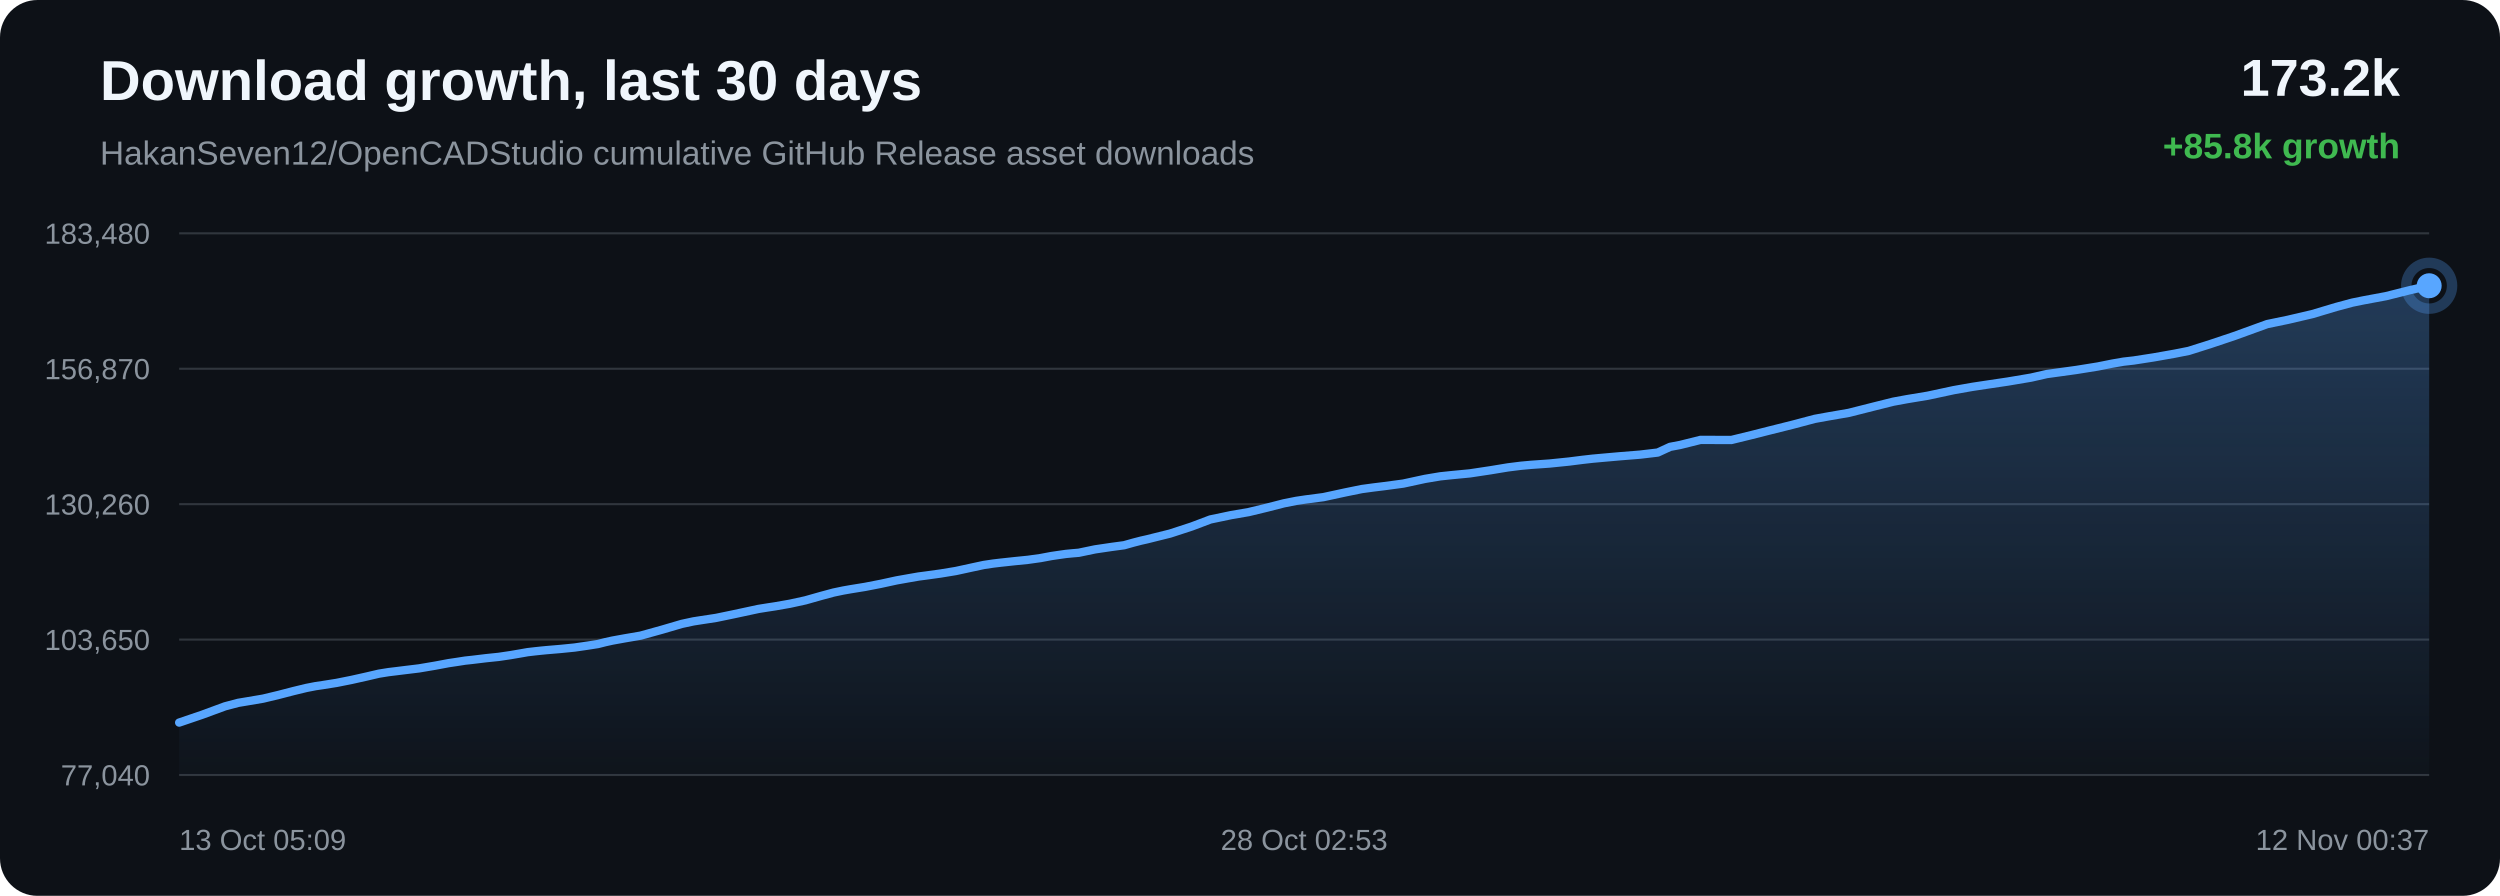
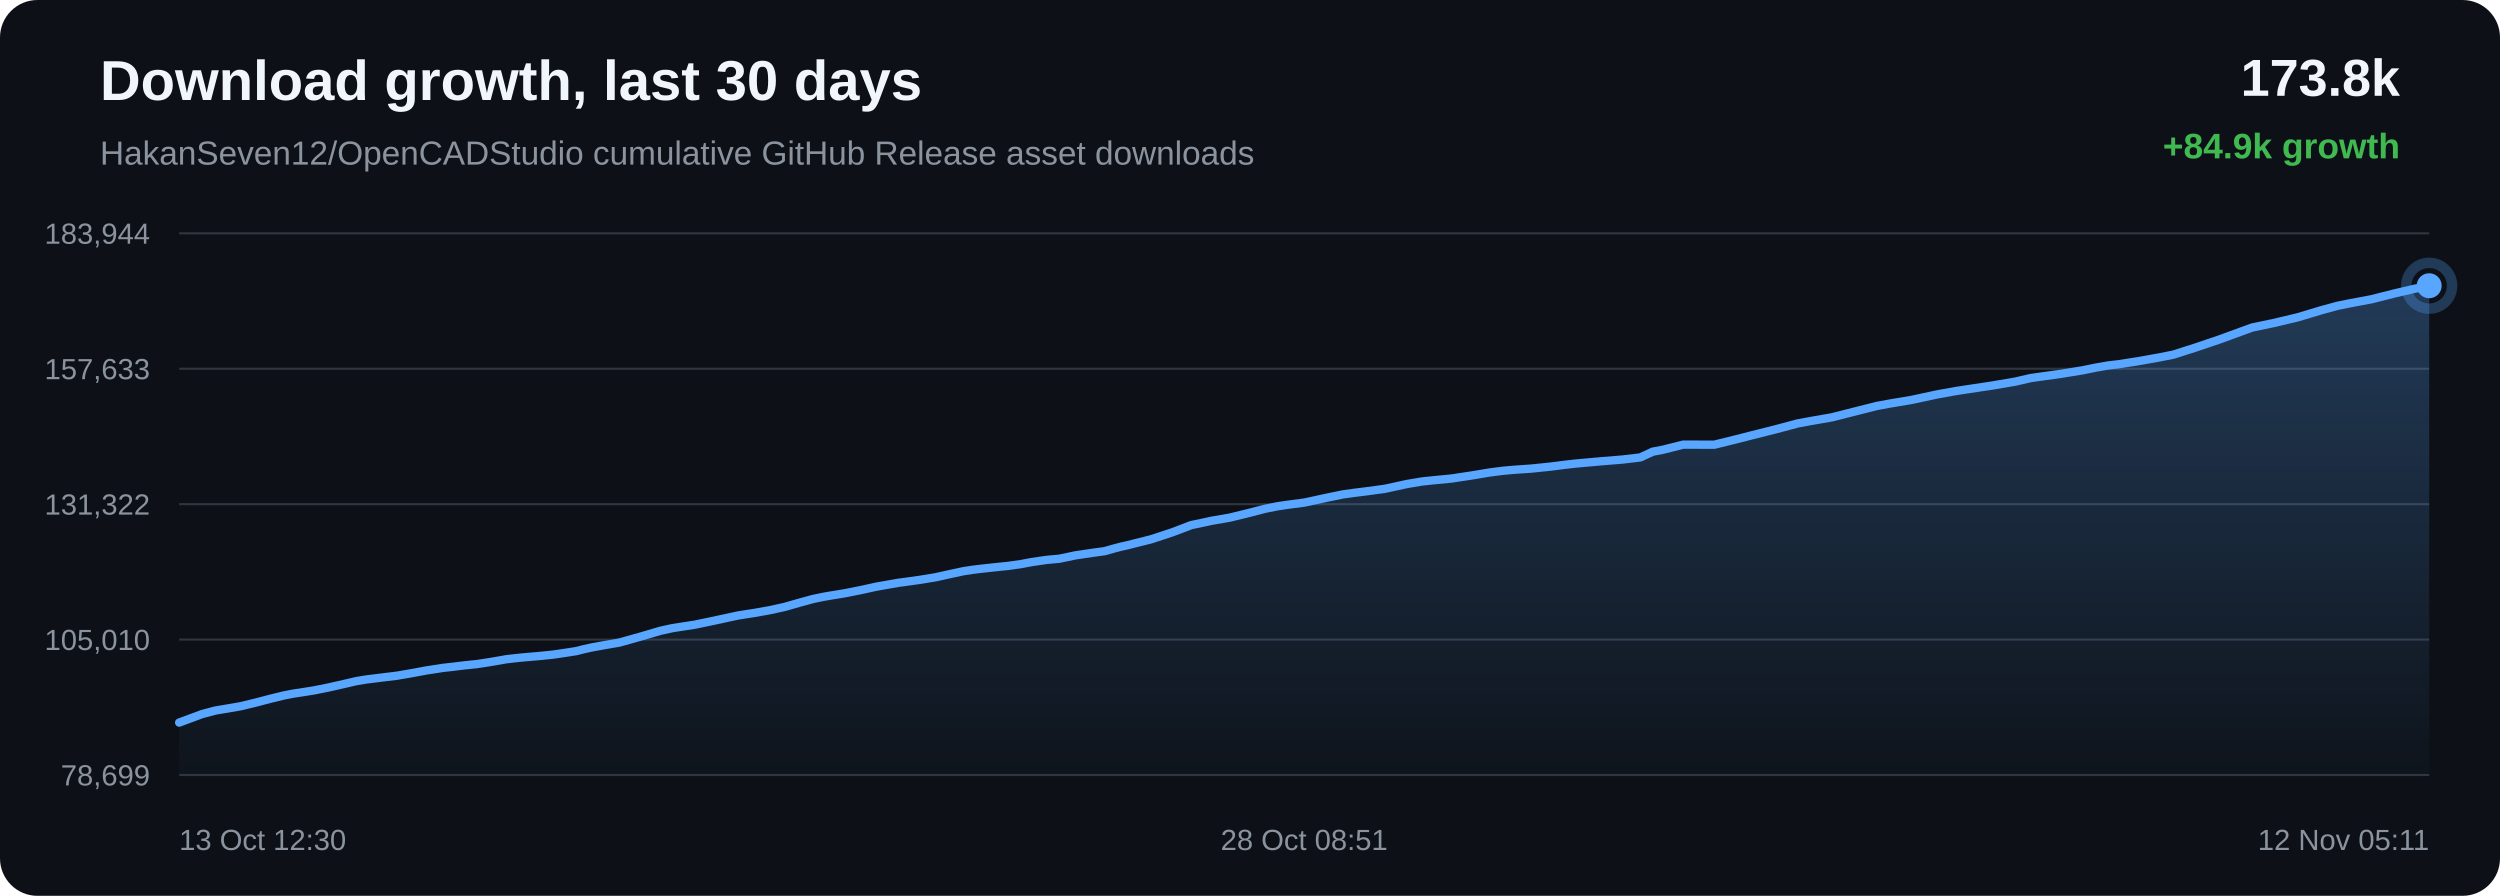
<svg xmlns="http://www.w3.org/2000/svg" width="1200" height="430" viewBox="0 0 1200 430">
  <defs>
    <linearGradient id="area" x1="0" x2="0" y1="0" y2="1">
      <stop offset="0%" stop-color="#58a6ff" stop-opacity="0.28" />
      <stop offset="100%" stop-color="#58a6ff" stop-opacity="0.02" />
    </linearGradient>
  </defs>
  <rect width="100%" height="100%" rx="18" fill="#0d1117" />
  <text x="48" y="48" fill="#f0f6fc" font-family="Arial, sans-serif" font-size="27" font-weight="700">Download growth, last 30 days</text>
  <text x="48" y="79" fill="#8b949e" font-family="Arial, sans-serif" font-size="16">HakanSeven12/OpenCADStudio cumulative GitHub Release asset downloads</text>
-   <text x="1152" y="46" text-anchor="end" fill="#f0f6fc" font-family="Arial, sans-serif" font-size="25" font-weight="700">173.2k</text>
-   <text x="1152" y="76" text-anchor="end" fill="#3fb950" font-family="Arial, sans-serif" font-size="17" font-weight="700">+85.8k growth</text>
+   <text x="1152" y="46" text-anchor="end" fill="#f0f6fc" font-family="Arial, sans-serif" font-size="25" font-weight="700">173.8k</text>
+   <text x="1152" y="76" text-anchor="end" fill="#3fb950" font-family="Arial, sans-serif" font-size="17" font-weight="700">+84.9k growth</text>
  <line x1="86" y1="112.00" x2="1166" y2="112.00" stroke="#30363d" stroke-width="1" />
  <line x1="86" y1="177.00" x2="1166" y2="177.00" stroke="#30363d" stroke-width="1" />
  <line x1="86" y1="242.00" x2="1166" y2="242.00" stroke="#30363d" stroke-width="1" />
  <line x1="86" y1="307.00" x2="1166" y2="307.00" stroke="#30363d" stroke-width="1" />
  <line x1="86" y1="372.00" x2="1166" y2="372.00" stroke="#30363d" stroke-width="1" />
-   <text x="72" y="117.00" text-anchor="end" fill="#8b949e" font-family="Arial, sans-serif" font-size="14">183,480</text>
-   <text x="72" y="182.00" text-anchor="end" fill="#8b949e" font-family="Arial, sans-serif" font-size="14">156,870</text>
-   <text x="72" y="247.00" text-anchor="end" fill="#8b949e" font-family="Arial, sans-serif" font-size="14">130,260</text>
-   <text x="72" y="312.00" text-anchor="end" fill="#8b949e" font-family="Arial, sans-serif" font-size="14">103,650</text>
-   <text x="72" y="377.00" text-anchor="end" fill="#8b949e" font-family="Arial, sans-serif" font-size="14">77,040</text>
-   <path d="M 86.00 346.84 L 97.06 343.07 L 108.00 339.04 L 114.36 337.36 L 118.86 336.61 L 126.29 335.35 L 133.70 333.57 L 140.84 331.72 L 147.02 330.22 L 151.48 329.35 L 154.82 328.86 L 161.61 327.78 L 168.76 326.35 L 176.05 324.72 L 181.88 323.36 L 186.49 322.62 L 189.65 322.24 L 193.98 321.70 L 201.14 320.83 L 208.88 319.52 L 215.33 318.31 L 219.63 317.67 L 223.27 317.10 L 226.70 316.73 L 233.32 315.93 L 239.40 315.30 L 245.00 314.47 L 249.96 313.62 L 253.25 313.04 L 256.86 312.62 L 259.98 312.29 L 262.49 312.05 L 269.11 311.49 L 275.78 310.82 L 281.99 309.92 L 287.03 309.13 L 290.53 308.24 L 293.93 307.49 L 296.90 306.95 L 299.99 306.39 L 307.52 305.10 L 317.90 302.21 L 327.25 299.47 L 332.82 298.27 L 336.52 297.69 L 343.74 296.59 L 351.79 294.92 L 364.09 292.28 L 368.61 291.56 L 372.04 291.04 L 379.16 289.79 L 386.59 288.17 L 394.11 286.04 L 400.11 284.42 L 404.82 283.44 L 408.18 282.85 L 415.25 281.70 L 422.80 280.23 L 430.35 278.59 L 436.14 277.56 L 440.90 276.73 L 444.37 276.28 L 451.42 275.30 L 458.79 274.09 L 466.18 272.48 L 472.18 271.19 L 476.74 270.51 L 480.46 270.07 L 486.92 269.37 L 493.46 268.71 L 499.52 267.86 L 504.59 266.91 L 507.96 266.41 L 511.68 265.88 L 514.82 265.58 L 517.80 265.33 L 525.61 263.70 L 533.58 262.52 L 539.60 261.71 L 543.92 260.49 L 547.67 259.52 L 550.66 258.85 L 553.72 258.08 L 561.65 256.11 L 572.03 252.72 L 580.97 249.34 L 586.63 248.16 L 590.94 247.25 L 599.41 245.79 L 608.26 243.65 L 616.28 241.59 L 622.17 240.42 L 626.65 239.75 L 635.27 238.62 L 645.63 236.38 L 653.61 234.75 L 659.43 233.96 L 664.28 233.37 L 673.58 232.12 L 684.02 229.86 L 691.31 228.64 L 696.90 228.05 L 705.54 227.22 L 715.54 225.71 L 723.79 224.35 L 730.08 223.56 L 735.02 223.11 L 743.74 222.50 L 753.25 221.53 L 759.52 220.73 L 764.38 220.18 L 768.78 219.78 L 777.51 219.01 L 787.27 218.22 L 795.73 217.22 L 801.61 214.50 L 806.48 213.58 L 816.27 211.14 L 831.03 211.20 L 840.89 208.79 L 849.25 206.67 L 860.49 203.86 L 871.06 201.06 L 877.79 199.84 L 887.42 198.18 L 899.59 195.10 L 908.76 192.81 L 915.39 191.59 L 925.35 189.94 L 937.89 187.25 L 946.63 185.71 L 953.02 184.74 L 963.85 183.13 L 974.96 181.25 L 982.47 179.54 L 987.68 178.82 L 996.71 177.57 L 1007.01 175.91 L 1013.90 174.53 L 1019.31 173.59 L 1024.11 173.05 L 1033.71 171.56 L 1043.84 169.77 L 1050.61 168.43 L 1056.22 166.65 L 1061.14 165.09 L 1072.55 161.26 L 1088.26 155.56 L 1098.22 153.50 L 1109.89 150.77 L 1121.38 147.34 L 1129.10 145.26 L 1134.52 144.16 L 1145.25 142.16 L 1156.74 139.28 L 1166.00 137.16 L 1166.00 372.00 L 86.00 372.00 Z" fill="url(#area)" />
-   <path d="M 86.00 346.84 L 97.06 343.07 L 108.00 339.04 L 114.36 337.36 L 118.86 336.61 L 126.29 335.35 L 133.70 333.57 L 140.84 331.72 L 147.02 330.22 L 151.48 329.35 L 154.82 328.86 L 161.61 327.78 L 168.76 326.35 L 176.05 324.72 L 181.88 323.36 L 186.49 322.62 L 189.65 322.24 L 193.98 321.70 L 201.14 320.83 L 208.88 319.52 L 215.33 318.31 L 219.63 317.67 L 223.27 317.10 L 226.70 316.73 L 233.32 315.93 L 239.40 315.30 L 245.00 314.47 L 249.96 313.62 L 253.25 313.04 L 256.86 312.62 L 259.98 312.29 L 262.49 312.05 L 269.11 311.49 L 275.78 310.82 L 281.99 309.92 L 287.03 309.13 L 290.53 308.24 L 293.93 307.49 L 296.90 306.95 L 299.99 306.39 L 307.52 305.10 L 317.90 302.21 L 327.25 299.47 L 332.82 298.27 L 336.52 297.69 L 343.74 296.59 L 351.79 294.92 L 364.09 292.28 L 368.61 291.56 L 372.04 291.04 L 379.16 289.79 L 386.59 288.17 L 394.11 286.04 L 400.11 284.42 L 404.82 283.44 L 408.18 282.85 L 415.25 281.70 L 422.80 280.23 L 430.35 278.59 L 436.14 277.56 L 440.90 276.73 L 444.37 276.28 L 451.42 275.30 L 458.79 274.09 L 466.18 272.48 L 472.18 271.19 L 476.74 270.51 L 480.46 270.07 L 486.92 269.37 L 493.46 268.71 L 499.52 267.86 L 504.59 266.91 L 507.96 266.41 L 511.68 265.88 L 514.82 265.58 L 517.80 265.33 L 525.61 263.70 L 533.58 262.52 L 539.60 261.71 L 543.92 260.49 L 547.67 259.52 L 550.66 258.85 L 553.72 258.08 L 561.65 256.11 L 572.03 252.72 L 580.97 249.34 L 586.63 248.16 L 590.94 247.25 L 599.41 245.79 L 608.26 243.65 L 616.28 241.59 L 622.17 240.42 L 626.65 239.75 L 635.27 238.62 L 645.63 236.38 L 653.61 234.75 L 659.43 233.96 L 664.28 233.37 L 673.58 232.12 L 684.02 229.86 L 691.31 228.64 L 696.90 228.05 L 705.54 227.22 L 715.54 225.71 L 723.79 224.35 L 730.08 223.56 L 735.02 223.11 L 743.74 222.50 L 753.25 221.53 L 759.52 220.73 L 764.38 220.18 L 768.78 219.78 L 777.51 219.01 L 787.27 218.22 L 795.73 217.22 L 801.61 214.50 L 806.48 213.58 L 816.27 211.14 L 831.03 211.20 L 840.89 208.79 L 849.25 206.67 L 860.49 203.86 L 871.06 201.06 L 877.79 199.84 L 887.42 198.18 L 899.59 195.10 L 908.76 192.81 L 915.39 191.59 L 925.35 189.94 L 937.89 187.25 L 946.63 185.71 L 953.02 184.74 L 963.85 183.13 L 974.96 181.25 L 982.47 179.54 L 987.68 178.82 L 996.71 177.57 L 1007.01 175.91 L 1013.90 174.53 L 1019.31 173.59 L 1024.11 173.05 L 1033.71 171.56 L 1043.84 169.77 L 1050.61 168.43 L 1056.22 166.65 L 1061.14 165.09 L 1072.55 161.26 L 1088.26 155.56 L 1098.22 153.50 L 1109.89 150.77 L 1121.38 147.34 L 1129.10 145.26 L 1134.52 144.16 L 1145.25 142.16 L 1156.74 139.28 L 1166.00 137.16" fill="none" stroke="#58a6ff" stroke-width="4" stroke-linecap="round" stroke-linejoin="round" />
+   <text x="72" y="117.00" text-anchor="end" fill="#8b949e" font-family="Arial, sans-serif" font-size="14">183,944</text>
+   <text x="72" y="182.00" text-anchor="end" fill="#8b949e" font-family="Arial, sans-serif" font-size="14">157,633</text>
+   <text x="72" y="247.00" text-anchor="end" fill="#8b949e" font-family="Arial, sans-serif" font-size="14">131,322</text>
+   <text x="72" y="312.00" text-anchor="end" fill="#8b949e" font-family="Arial, sans-serif" font-size="14">105,010</text>
+   <text x="72" y="377.00" text-anchor="end" fill="#8b949e" font-family="Arial, sans-serif" font-size="14">78,699</text>
+   <path d="M 86.00 346.84 L 96.98 342.76 L 103.36 341.06 L 107.88 340.30 L 115.34 339.03 L 122.78 337.24 L 129.94 335.36 L 136.15 333.85 L 140.63 332.96 L 143.98 332.47 L 150.80 331.38 L 157.98 329.93 L 165.29 328.28 L 171.15 326.91 L 175.77 326.16 L 178.94 325.77 L 183.29 325.22 L 190.48 324.35 L 198.25 323.02 L 204.72 321.80 L 209.04 321.15 L 212.69 320.57 L 216.14 320.20 L 222.79 319.39 L 228.88 318.76 L 234.51 317.91 L 239.49 317.06 L 242.80 316.47 L 246.42 316.04 L 249.55 315.71 L 252.06 315.47 L 258.72 314.90 L 265.41 314.22 L 271.65 313.31 L 276.70 312.52 L 280.22 311.62 L 283.63 310.86 L 286.62 310.31 L 289.71 309.74 L 297.28 308.44 L 307.69 305.51 L 317.08 302.75 L 322.67 301.53 L 326.39 300.94 L 333.63 299.83 L 341.72 298.14 L 354.07 295.47 L 358.61 294.74 L 362.04 294.22 L 369.19 292.95 L 376.65 291.32 L 384.20 289.16 L 390.22 287.52 L 394.95 286.53 L 398.32 285.94 L 405.43 284.78 L 413.00 283.28 L 420.58 281.62 L 426.39 280.59 L 431.17 279.75 L 434.65 279.29 L 441.73 278.30 L 449.13 277.08 L 456.55 275.44 L 462.58 274.15 L 467.16 273.46 L 470.89 273.01 L 477.37 272.30 L 483.94 271.63 L 490.02 270.77 L 495.11 269.81 L 498.50 269.31 L 502.23 268.77 L 505.38 268.47 L 508.37 268.21 L 516.21 266.57 L 524.21 265.38 L 530.25 264.56 L 534.59 263.32 L 538.36 262.34 L 541.36 261.67 L 544.43 260.89 L 552.39 258.90 L 562.82 255.47 L 571.78 252.05 L 577.47 250.86 L 581.80 249.93 L 590.30 248.46 L 599.19 246.29 L 607.23 244.21 L 613.15 243.02 L 617.65 242.35 L 626.30 241.20 L 636.70 238.94 L 644.71 237.29 L 650.55 236.49 L 655.42 235.89 L 664.75 234.63 L 675.24 232.34 L 682.56 231.11 L 688.16 230.52 L 696.84 229.68 L 706.88 228.15 L 715.16 226.77 L 721.47 225.97 L 726.43 225.52 L 735.19 224.91 L 744.73 223.92 L 751.03 223.11 L 755.90 222.55 L 760.33 222.15 L 769.08 221.37 L 778.89 220.57 L 787.38 219.56 L 793.29 216.81 L 798.17 215.88 L 808.00 213.41 L 822.82 213.47 L 832.72 211.03 L 841.11 208.89 L 852.40 206.05 L 863.00 203.22 L 869.75 201.99 L 879.42 200.30 L 891.64 197.19 L 900.85 194.87 L 907.51 193.64 L 917.50 191.97 L 930.10 189.26 L 938.87 187.69 L 945.28 186.71 L 956.15 185.08 L 967.31 183.18 L 974.84 181.45 L 980.07 180.72 L 989.14 179.46 L 999.48 177.78 L 1006.40 176.38 L 1011.83 175.44 L 1016.65 174.88 L 1026.29 173.38 L 1036.45 171.57 L 1043.25 170.21 L 1048.89 168.41 L 1053.82 166.84 L 1065.28 162.96 L 1081.05 157.20 L 1091.04 155.12 L 1102.76 152.35 L 1114.29 148.89 L 1122.05 146.78 L 1127.48 145.67 L 1138.26 143.65 L 1149.79 140.74 L 1159.09 138.59 L 1166.00 137.16 L 1166.00 372.00 L 86.00 372.00 Z" fill="url(#area)" />
+   <path d="M 86.00 346.84 L 96.98 342.76 L 103.36 341.06 L 107.88 340.30 L 115.34 339.03 L 122.78 337.24 L 129.94 335.36 L 136.15 333.85 L 140.63 332.96 L 143.98 332.47 L 150.80 331.38 L 157.98 329.93 L 165.29 328.28 L 171.15 326.91 L 175.77 326.16 L 178.94 325.77 L 183.29 325.22 L 190.48 324.35 L 198.25 323.02 L 204.72 321.80 L 209.04 321.15 L 212.69 320.57 L 216.14 320.20 L 222.79 319.39 L 228.88 318.76 L 234.51 317.91 L 239.49 317.06 L 242.80 316.47 L 246.42 316.04 L 249.55 315.71 L 252.06 315.47 L 258.72 314.90 L 265.41 314.22 L 271.65 313.31 L 276.70 312.52 L 280.22 311.62 L 283.63 310.86 L 286.62 310.31 L 289.71 309.74 L 297.28 308.44 L 307.69 305.51 L 317.08 302.75 L 322.67 301.53 L 326.39 300.94 L 333.63 299.83 L 341.72 298.14 L 354.07 295.47 L 358.61 294.74 L 362.04 294.22 L 369.19 292.95 L 376.65 291.32 L 384.20 289.16 L 390.22 287.52 L 394.95 286.53 L 398.32 285.94 L 405.43 284.78 L 413.00 283.28 L 420.58 281.62 L 426.39 280.59 L 431.17 279.75 L 434.65 279.29 L 441.73 278.30 L 449.13 277.08 L 456.55 275.44 L 462.58 274.15 L 467.16 273.46 L 470.89 273.01 L 477.37 272.30 L 483.94 271.63 L 490.02 270.77 L 495.11 269.81 L 498.50 269.31 L 502.23 268.77 L 505.38 268.47 L 508.37 268.21 L 516.21 266.57 L 524.21 265.38 L 530.25 264.56 L 534.59 263.32 L 538.36 262.34 L 541.36 261.67 L 544.43 260.89 L 552.39 258.90 L 562.82 255.47 L 571.78 252.05 L 577.47 250.86 L 581.80 249.93 L 590.30 248.46 L 599.19 246.29 L 607.23 244.21 L 613.15 243.02 L 617.65 242.35 L 626.30 241.20 L 636.70 238.94 L 644.71 237.29 L 650.55 236.49 L 655.42 235.89 L 664.75 234.63 L 675.24 232.34 L 682.56 231.11 L 688.16 230.52 L 696.84 229.68 L 706.88 228.15 L 715.16 226.77 L 721.47 225.97 L 726.43 225.52 L 735.19 224.91 L 744.73 223.92 L 751.03 223.11 L 755.90 222.55 L 760.33 222.15 L 769.08 221.37 L 778.89 220.57 L 787.38 219.56 L 793.29 216.81 L 798.17 215.88 L 808.00 213.41 L 822.82 213.47 L 832.72 211.03 L 841.11 208.89 L 852.40 206.05 L 863.00 203.22 L 869.75 201.99 L 879.42 200.30 L 891.64 197.19 L 900.85 194.87 L 907.51 193.64 L 917.50 191.97 L 930.10 189.26 L 938.87 187.69 L 945.28 186.71 L 956.15 185.08 L 967.31 183.18 L 974.84 181.45 L 980.07 180.72 L 989.14 179.46 L 999.48 177.78 L 1006.40 176.38 L 1011.83 175.44 L 1016.65 174.88 L 1026.29 173.38 L 1036.45 171.57 L 1043.25 170.21 L 1048.89 168.41 L 1053.82 166.84 L 1065.28 162.96 L 1081.05 157.20 L 1091.04 155.12 L 1102.76 152.35 L 1114.29 148.89 L 1122.05 146.78 L 1127.48 145.67 L 1138.26 143.65 L 1149.79 140.74 L 1159.09 138.59 L 1166.00 137.16" fill="none" stroke="#58a6ff" stroke-width="4" stroke-linecap="round" stroke-linejoin="round" />
  <circle cx="1166.00" cy="137.16" r="6" fill="#58a6ff" />
  <circle cx="1166.00" cy="137.16" r="11" fill="none" stroke="#58a6ff" stroke-opacity="0.28" stroke-width="5" />
-   <text x="86.00" y="408" text-anchor="start" fill="#8b949e" font-family="Arial, sans-serif" font-size="14">13 Oct 05:09</text>
-   <text x="626.00" y="408" text-anchor="middle" fill="#8b949e" font-family="Arial, sans-serif" font-size="14">28 Oct 02:53</text>
-   <text x="1166.00" y="408" text-anchor="end" fill="#8b949e" font-family="Arial, sans-serif" font-size="14">12 Nov 00:37</text>
+   <text x="86.00" y="408" text-anchor="start" fill="#8b949e" font-family="Arial, sans-serif" font-size="14">13 Oct 12:30</text>
+   <text x="626.00" y="408" text-anchor="middle" fill="#8b949e" font-family="Arial, sans-serif" font-size="14">28 Oct 08:51</text>
+   <text x="1166.00" y="408" text-anchor="end" fill="#8b949e" font-family="Arial, sans-serif" font-size="14">12 Nov 05:11</text>
</svg>
